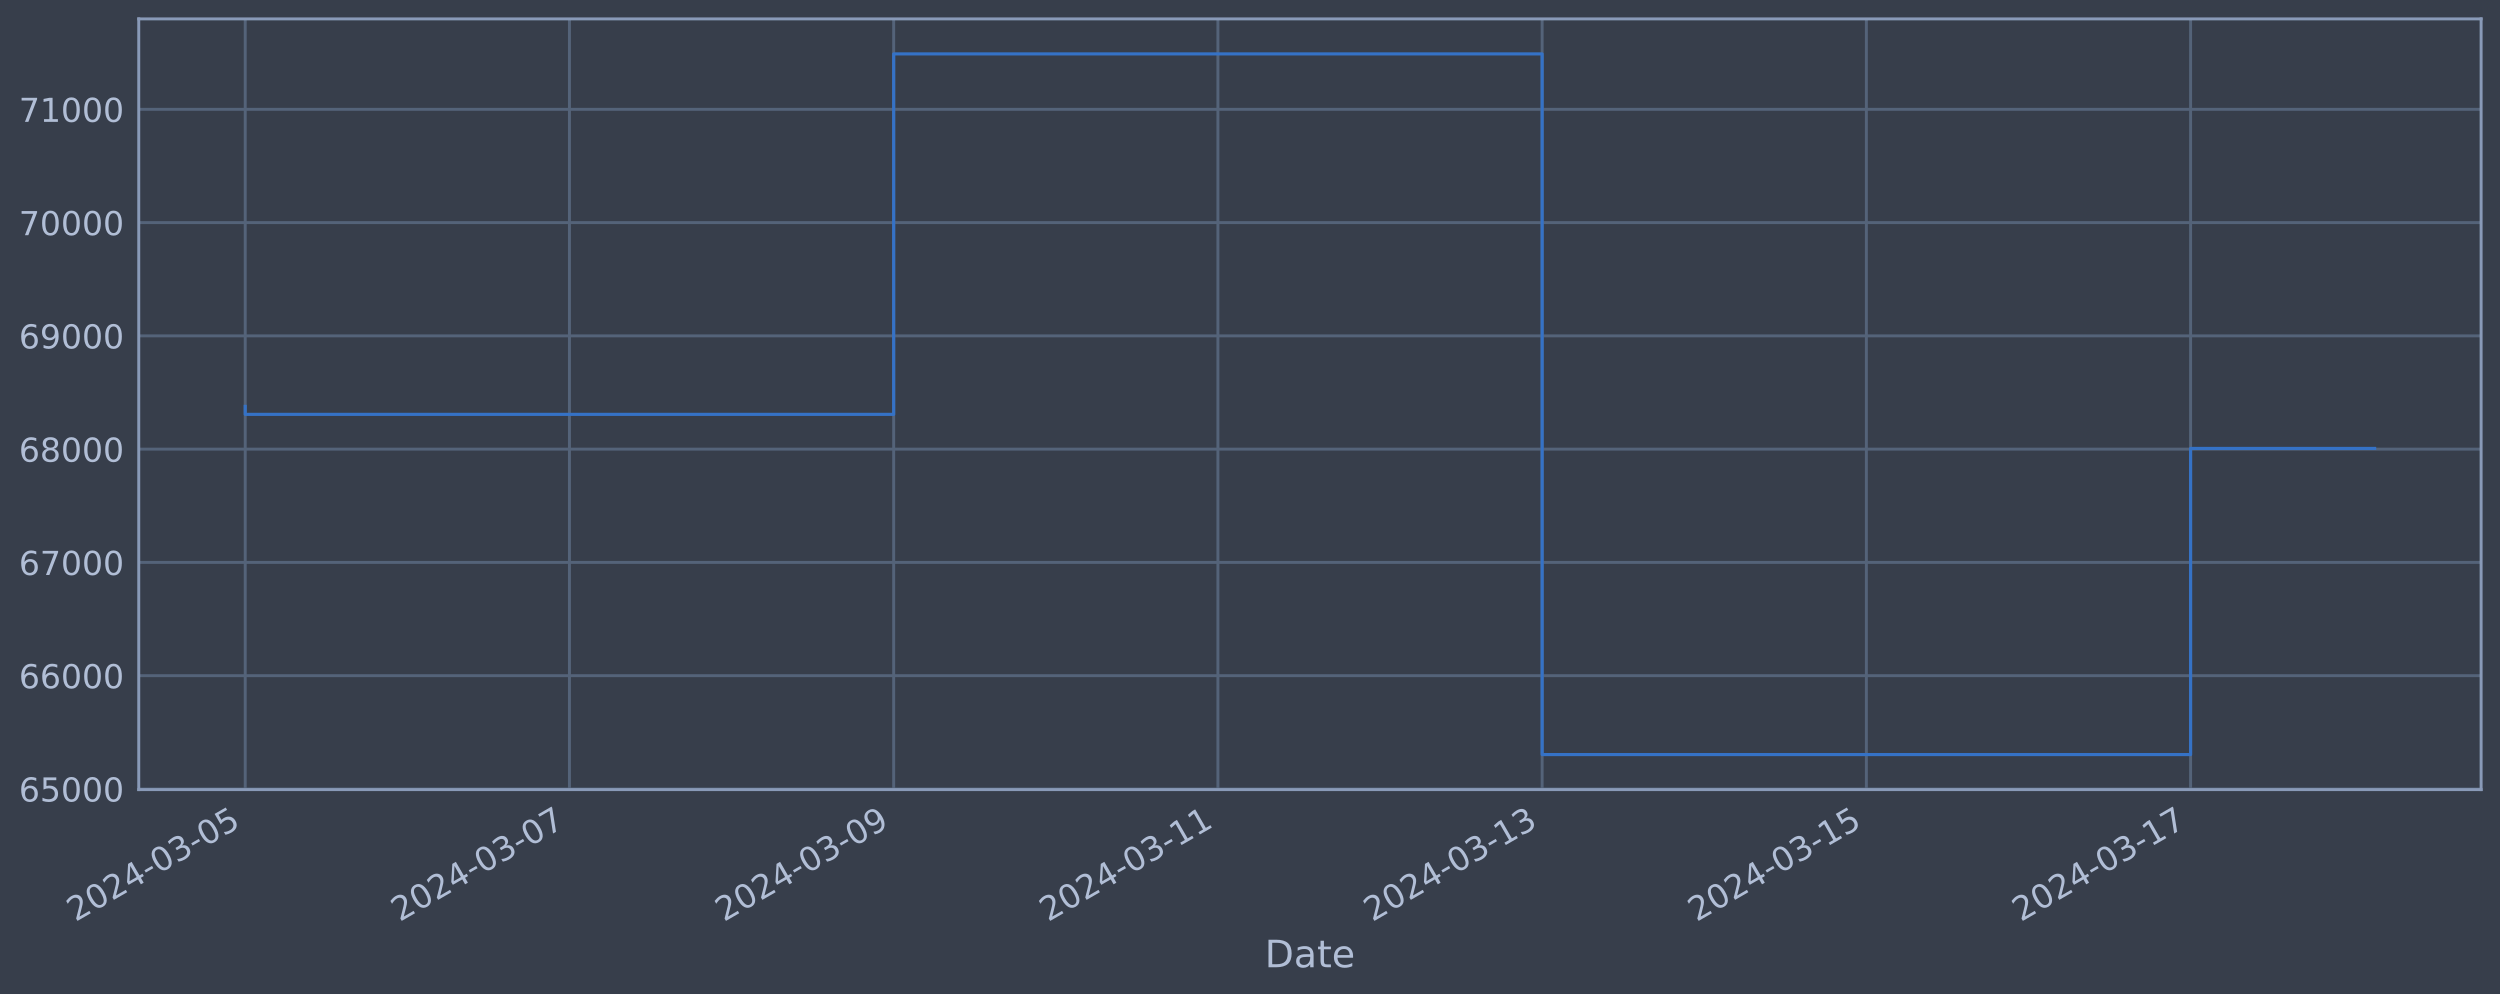
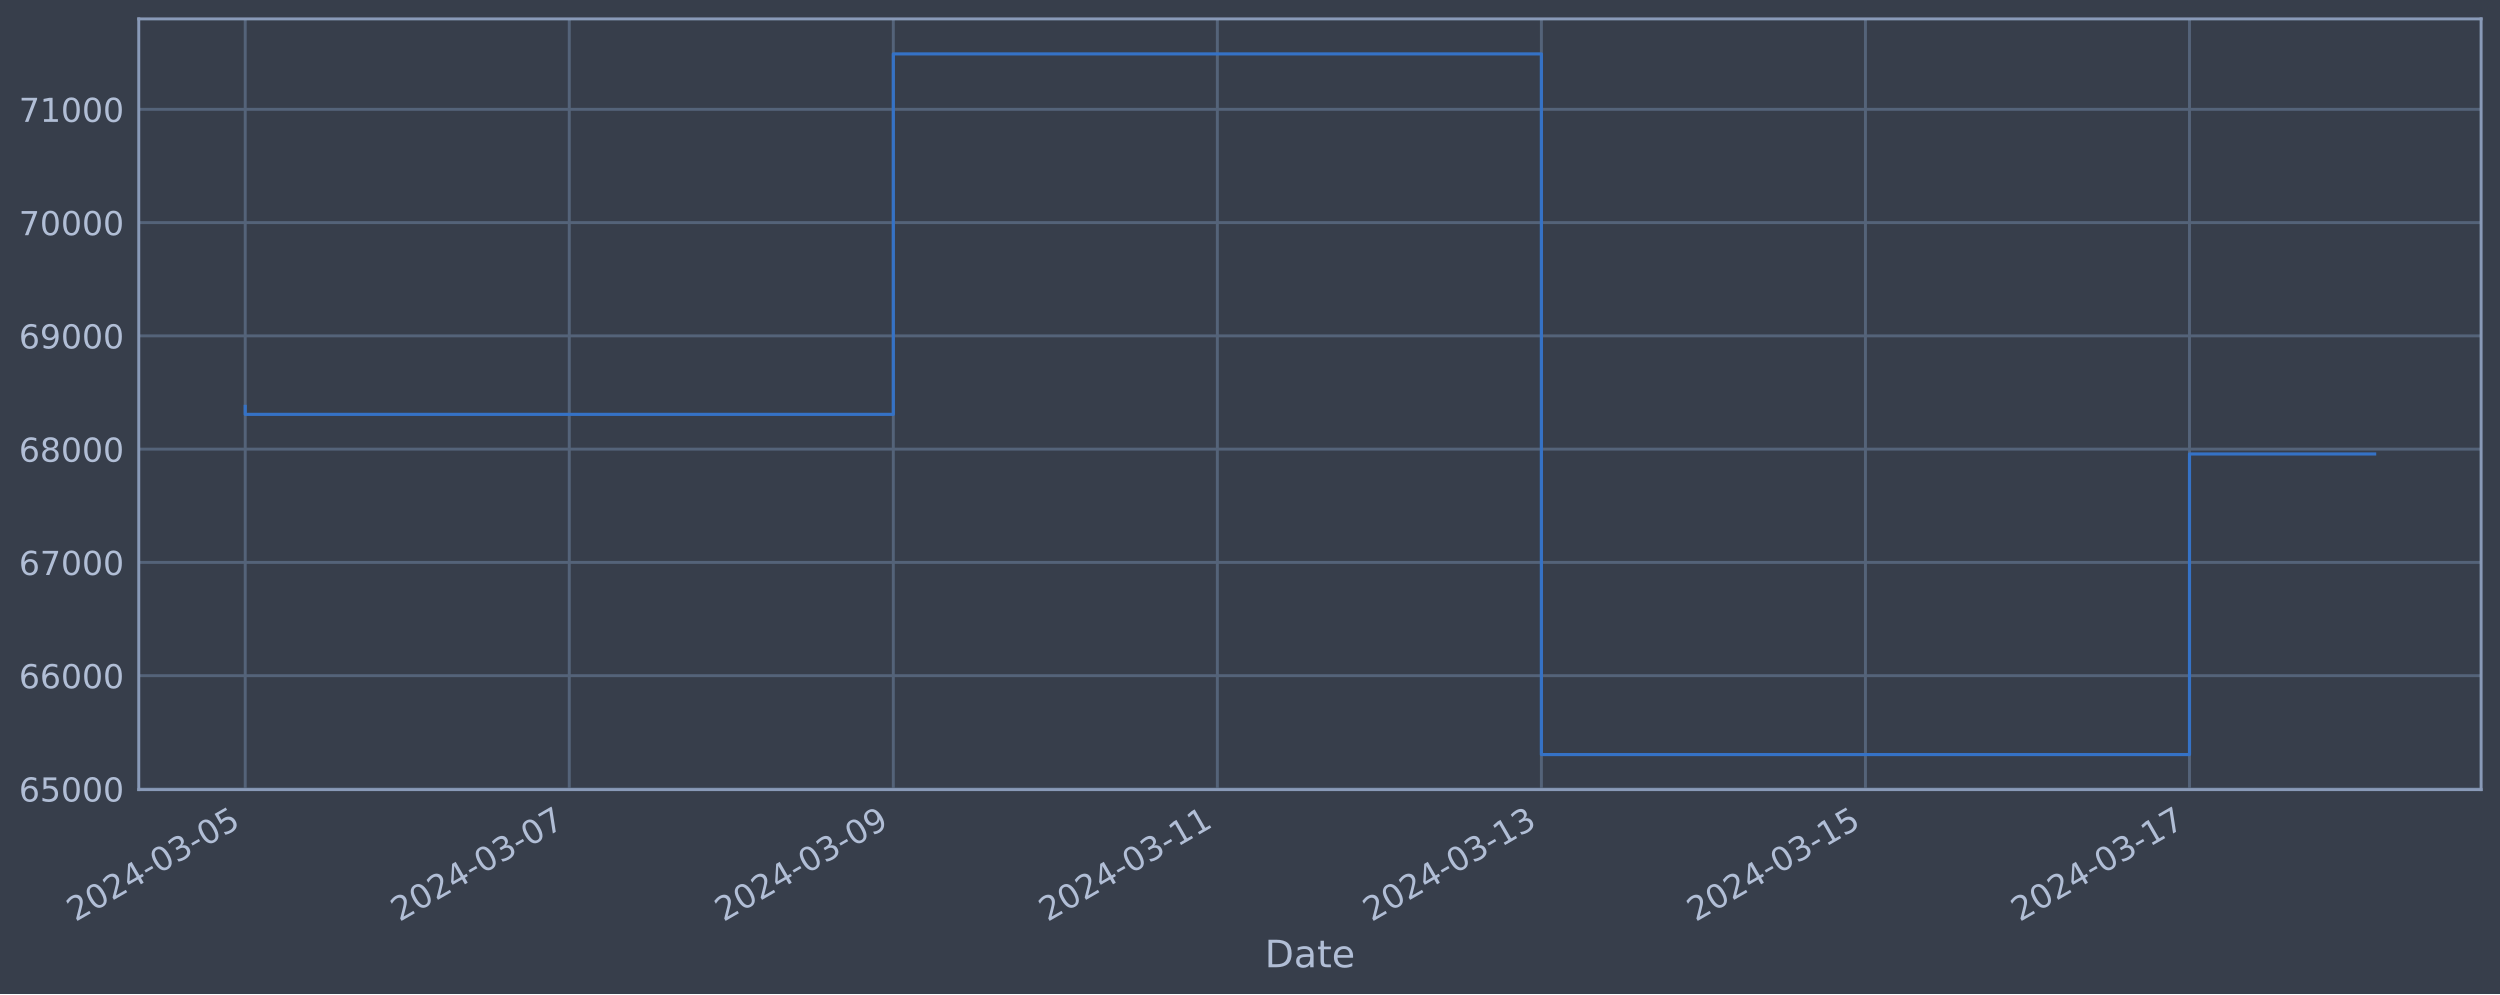
<svg xmlns="http://www.w3.org/2000/svg" xmlns:xlink="http://www.w3.org/1999/xlink" width="952.884pt" height="378.87pt" viewBox="0 0 952.884 378.87" version="1.1">
  <defs>
    <style type="text/css">*{stroke-linejoin: round; stroke-linecap: butt}</style>
  </defs>
  <g id="figure_1">
    <g id="patch_1">
      <path d="M 0 378.87  L 952.884 378.87  L 952.884 0  L 0 0  z " style="fill: #373e4b" />
    </g>
    <g id="axes_1">
      <g id="patch_2">
        <path d="M 52.884 300.96  L 945.684 300.96  L 945.684 7.2  L 52.884 7.2  z " style="fill: #373e4b" />
      </g>
      <g id="matplotlib.axis_1">
        <g id="xtick_1">
          <g id="line2d_1">
-             <path d="M 93.466 300.96  L 93.466 7.2  " clip-path="url(#p86c2e48206)" style="fill: none; stroke: #546379; stroke-width: 1.12; stroke-linecap: square" />
+             <path d="M 93.466 300.96  L 93.466 7.2  " clip-path="url(#p292762b2f8)" style="fill: none; stroke: #546379; stroke-width: 1.12; stroke-linecap: square" />
          </g>
          <g id="line2d_2" />
          <g id="text_1">
            <g style="fill: #b1bed6" transform="translate(28.74006 351.4642) rotate(-30) scale(0.126 -0.126)">
              <defs>
                <path id="DejaVuSans-32" d="M 1228 531  L 3431 531  L 3431 0  L 469 0  L 469 531  Q 828 903 1448 1529  Q 2069 2156 2228 2338  Q 2531 2678 2651 2914  Q 2772 3150 2772 3378  Q 2772 3750 2511 3984  Q 2250 4219 1831 4219  Q 1534 4219 1204 4116  Q 875 4013 500 3803  L 500 4441  Q 881 4594 1212 4672  Q 1544 4750 1819 4750  Q 2544 4750 2975 4387  Q 3406 4025 3406 3419  Q 3406 3131 3298 2873  Q 3191 2616 2906 2266  Q 2828 2175 2409 1742  Q 1991 1309 1228 531  z " transform="scale(0.015625)" />
                <path id="DejaVuSans-30" d="M 2034 4250  Q 1547 4250 1301 3770  Q 1056 3291 1056 2328  Q 1056 1369 1301 889  Q 1547 409 2034 409  Q 2525 409 2770 889  Q 3016 1369 3016 2328  Q 3016 3291 2770 3770  Q 2525 4250 2034 4250  z M 2034 4750  Q 2819 4750 3233 4129  Q 3647 3509 3647 2328  Q 3647 1150 3233 529  Q 2819 -91 2034 -91  Q 1250 -91 836 529  Q 422 1150 422 2328  Q 422 3509 836 4129  Q 1250 4750 2034 4750  z " transform="scale(0.015625)" />
                <path id="DejaVuSans-34" d="M 2419 4116  L 825 1625  L 2419 1625  L 2419 4116  z M 2253 4666  L 3047 4666  L 3047 1625  L 3713 1625  L 3713 1100  L 3047 1100  L 3047 0  L 2419 0  L 2419 1100  L 313 1100  L 313 1709  L 2253 4666  z " transform="scale(0.015625)" />
                <path id="DejaVuSans-2d" d="M 313 2009  L 1997 2009  L 1997 1497  L 313 1497  L 313 2009  z " transform="scale(0.015625)" />
                <path id="DejaVuSans-33" d="M 2597 2516  Q 3050 2419 3304 2112  Q 3559 1806 3559 1356  Q 3559 666 3084 287  Q 2609 -91 1734 -91  Q 1441 -91 1130 -33  Q 819 25 488 141  L 488 750  Q 750 597 1062 519  Q 1375 441 1716 441  Q 2309 441 2620 675  Q 2931 909 2931 1356  Q 2931 1769 2642 2001  Q 2353 2234 1838 2234  L 1294 2234  L 1294 2753  L 1863 2753  Q 2328 2753 2575 2939  Q 2822 3125 2822 3475  Q 2822 3834 2567 4026  Q 2313 4219 1838 4219  Q 1578 4219 1281 4162  Q 984 4106 628 3988  L 628 4550  Q 988 4650 1302 4700  Q 1616 4750 1894 4750  Q 2613 4750 3031 4423  Q 3450 4097 3450 3541  Q 3450 3153 3228 2886  Q 3006 2619 2597 2516  z " transform="scale(0.015625)" />
                <path id="DejaVuSans-35" d="M 691 4666  L 3169 4666  L 3169 4134  L 1269 4134  L 1269 2991  Q 1406 3038 1543 3061  Q 1681 3084 1819 3084  Q 2600 3084 3056 2656  Q 3513 2228 3513 1497  Q 3513 744 3044 326  Q 2575 -91 1722 -91  Q 1428 -91 1123 -41  Q 819 9 494 109  L 494 744  Q 775 591 1075 516  Q 1375 441 1709 441  Q 2250 441 2565 725  Q 2881 1009 2881 1497  Q 2881 1984 2565 2268  Q 2250 2553 1709 2553  Q 1456 2553 1204 2497  Q 953 2441 691 2322  L 691 4666  z " transform="scale(0.015625)" />
              </defs>
              <use xlink:href="#DejaVuSans-32" />
              <use xlink:href="#DejaVuSans-30" x="63.623" />
              <use xlink:href="#DejaVuSans-32" x="127.246" />
              <use xlink:href="#DejaVuSans-34" x="190.869" />
              <use xlink:href="#DejaVuSans-2d" x="254.492" />
              <use xlink:href="#DejaVuSans-30" x="290.576" />
              <use xlink:href="#DejaVuSans-33" x="354.199" />
              <use xlink:href="#DejaVuSans-2d" x="417.822" />
              <use xlink:href="#DejaVuSans-30" x="453.906" />
              <use xlink:href="#DejaVuSans-35" x="517.529" />
            </g>
          </g>
        </g>
        <g id="xtick_2">
          <g id="line2d_3">
-             <path d="M 217.047 300.96  L 217.047 7.2  " clip-path="url(#p86c2e48206)" style="fill: none; stroke: #546379; stroke-width: 1.12; stroke-linecap: square" />
+             <path d="M 216.977 300.96  L 216.977 7.2  " clip-path="url(#p292762b2f8)" style="fill: none; stroke: #546379; stroke-width: 1.12; stroke-linecap: square" />
          </g>
          <g id="line2d_4" />
          <g id="text_2">
-             <g style="fill: #b1bed6" transform="translate(152.3212 351.4642) rotate(-30) scale(0.126 -0.126)">
+             <g style="fill: #b1bed6" transform="translate(152.2513 351.4642) rotate(-30) scale(0.126 -0.126)">
              <defs>
                <path id="DejaVuSans-37" d="M 525 4666  L 3525 4666  L 3525 4397  L 1831 0  L 1172 0  L 2766 4134  L 525 4134  L 525 4666  z " transform="scale(0.015625)" />
              </defs>
              <use xlink:href="#DejaVuSans-32" />
              <use xlink:href="#DejaVuSans-30" x="63.623" />
              <use xlink:href="#DejaVuSans-32" x="127.246" />
              <use xlink:href="#DejaVuSans-34" x="190.869" />
              <use xlink:href="#DejaVuSans-2d" x="254.492" />
              <use xlink:href="#DejaVuSans-30" x="290.576" />
              <use xlink:href="#DejaVuSans-33" x="354.199" />
              <use xlink:href="#DejaVuSans-2d" x="417.822" />
              <use xlink:href="#DejaVuSans-30" x="453.906" />
              <use xlink:href="#DejaVuSans-37" x="517.529" />
            </g>
          </g>
        </g>
        <g id="xtick_3">
          <g id="line2d_5">
-             <path d="M 340.628 300.96  L 340.628 7.2  " clip-path="url(#p86c2e48206)" style="fill: none; stroke: #546379; stroke-width: 1.12; stroke-linecap: square" />
+             <path d="M 340.488 300.96  L 340.488 7.2  " clip-path="url(#p292762b2f8)" style="fill: none; stroke: #546379; stroke-width: 1.12; stroke-linecap: square" />
          </g>
          <g id="line2d_6" />
          <g id="text_3">
-             <g style="fill: #b1bed6" transform="translate(275.9024 351.4642) rotate(-30) scale(0.126 -0.126)">
+             <g style="fill: #b1bed6" transform="translate(275.7626 351.4642) rotate(-30) scale(0.126 -0.126)">
              <defs>
                <path id="DejaVuSans-39" d="M 703 97  L 703 672  Q 941 559 1184 500  Q 1428 441 1663 441  Q 2288 441 2617 861  Q 2947 1281 2994 2138  Q 2813 1869 2534 1725  Q 2256 1581 1919 1581  Q 1219 1581 811 2004  Q 403 2428 403 3163  Q 403 3881 828 4315  Q 1253 4750 1959 4750  Q 2769 4750 3195 4129  Q 3622 3509 3622 2328  Q 3622 1225 3098 567  Q 2575 -91 1691 -91  Q 1453 -91 1209 -44  Q 966 3 703 97  z M 1959 2075  Q 2384 2075 2632 2365  Q 2881 2656 2881 3163  Q 2881 3666 2632 3958  Q 2384 4250 1959 4250  Q 1534 4250 1286 3958  Q 1038 3666 1038 3163  Q 1038 2656 1286 2365  Q 1534 2075 1959 2075  z " transform="scale(0.015625)" />
              </defs>
              <use xlink:href="#DejaVuSans-32" />
              <use xlink:href="#DejaVuSans-30" x="63.623" />
              <use xlink:href="#DejaVuSans-32" x="127.246" />
              <use xlink:href="#DejaVuSans-34" x="190.869" />
              <use xlink:href="#DejaVuSans-2d" x="254.492" />
              <use xlink:href="#DejaVuSans-30" x="290.576" />
              <use xlink:href="#DejaVuSans-33" x="354.199" />
              <use xlink:href="#DejaVuSans-2d" x="417.822" />
              <use xlink:href="#DejaVuSans-30" x="453.906" />
              <use xlink:href="#DejaVuSans-39" x="517.529" />
            </g>
          </g>
        </g>
        <g id="xtick_4">
          <g id="line2d_7">
-             <path d="M 464.209 300.96  L 464.209 7.2  " clip-path="url(#p86c2e48206)" style="fill: none; stroke: #546379; stroke-width: 1.12; stroke-linecap: square" />
+             <path d="M 463.999 300.96  L 463.999 7.2  " clip-path="url(#p292762b2f8)" style="fill: none; stroke: #546379; stroke-width: 1.12; stroke-linecap: square" />
          </g>
          <g id="line2d_8" />
          <g id="text_4">
-             <g style="fill: #b1bed6" transform="translate(399.4835 351.4642) rotate(-30) scale(0.126 -0.126)">
+             <g style="fill: #b1bed6" transform="translate(399.2739 351.4642) rotate(-30) scale(0.126 -0.126)">
              <defs>
                <path id="DejaVuSans-31" d="M 794 531  L 1825 531  L 1825 4091  L 703 3866  L 703 4441  L 1819 4666  L 2450 4666  L 2450 531  L 3481 531  L 3481 0  L 794 0  L 794 531  z " transform="scale(0.015625)" />
              </defs>
              <use xlink:href="#DejaVuSans-32" />
              <use xlink:href="#DejaVuSans-30" x="63.623" />
              <use xlink:href="#DejaVuSans-32" x="127.246" />
              <use xlink:href="#DejaVuSans-34" x="190.869" />
              <use xlink:href="#DejaVuSans-2d" x="254.492" />
              <use xlink:href="#DejaVuSans-30" x="290.576" />
              <use xlink:href="#DejaVuSans-33" x="354.199" />
              <use xlink:href="#DejaVuSans-2d" x="417.822" />
              <use xlink:href="#DejaVuSans-31" x="453.906" />
              <use xlink:href="#DejaVuSans-31" x="517.529" />
            </g>
          </g>
        </g>
        <g id="xtick_5">
          <g id="line2d_9">
-             <path d="M 587.79 300.96  L 587.79 7.2  " clip-path="url(#p86c2e48206)" style="fill: none; stroke: #546379; stroke-width: 1.12; stroke-linecap: square" />
+             <path d="M 587.511 300.96  L 587.511 7.2  " clip-path="url(#p292762b2f8)" style="fill: none; stroke: #546379; stroke-width: 1.12; stroke-linecap: square" />
          </g>
          <g id="line2d_10" />
          <g id="text_5">
-             <g style="fill: #b1bed6" transform="translate(523.0647 351.4642) rotate(-30) scale(0.126 -0.126)">
+             <g style="fill: #b1bed6" transform="translate(522.7852 351.4642) rotate(-30) scale(0.126 -0.126)">
              <use xlink:href="#DejaVuSans-32" />
              <use xlink:href="#DejaVuSans-30" x="63.623" />
              <use xlink:href="#DejaVuSans-32" x="127.246" />
              <use xlink:href="#DejaVuSans-34" x="190.869" />
              <use xlink:href="#DejaVuSans-2d" x="254.492" />
              <use xlink:href="#DejaVuSans-30" x="290.576" />
              <use xlink:href="#DejaVuSans-33" x="354.199" />
              <use xlink:href="#DejaVuSans-2d" x="417.822" />
              <use xlink:href="#DejaVuSans-31" x="453.906" />
              <use xlink:href="#DejaVuSans-33" x="517.529" />
            </g>
          </g>
        </g>
        <g id="xtick_6">
          <g id="line2d_11">
-             <path d="M 711.371 300.96  L 711.371 7.2  " clip-path="url(#p86c2e48206)" style="fill: none; stroke: #546379; stroke-width: 1.12; stroke-linecap: square" />
+             <path d="M 711.022 300.96  L 711.022 7.2  " clip-path="url(#p292762b2f8)" style="fill: none; stroke: #546379; stroke-width: 1.12; stroke-linecap: square" />
          </g>
          <g id="line2d_12" />
          <g id="text_6">
-             <g style="fill: #b1bed6" transform="translate(646.6458 351.4642) rotate(-30) scale(0.126 -0.126)">
+             <g style="fill: #b1bed6" transform="translate(646.2965 351.4642) rotate(-30) scale(0.126 -0.126)">
              <use xlink:href="#DejaVuSans-32" />
              <use xlink:href="#DejaVuSans-30" x="63.623" />
              <use xlink:href="#DejaVuSans-32" x="127.246" />
              <use xlink:href="#DejaVuSans-34" x="190.869" />
              <use xlink:href="#DejaVuSans-2d" x="254.492" />
              <use xlink:href="#DejaVuSans-30" x="290.576" />
              <use xlink:href="#DejaVuSans-33" x="354.199" />
              <use xlink:href="#DejaVuSans-2d" x="417.822" />
              <use xlink:href="#DejaVuSans-31" x="453.906" />
              <use xlink:href="#DejaVuSans-35" x="517.529" />
            </g>
          </g>
        </g>
        <g id="xtick_7">
          <g id="line2d_13">
-             <path d="M 834.952 300.96  L 834.952 7.2  " clip-path="url(#p86c2e48206)" style="fill: none; stroke: #546379; stroke-width: 1.12; stroke-linecap: square" />
+             <path d="M 834.533 300.96  L 834.533 7.2  " clip-path="url(#p292762b2f8)" style="fill: none; stroke: #546379; stroke-width: 1.12; stroke-linecap: square" />
          </g>
          <g id="line2d_14" />
          <g id="text_7">
-             <g style="fill: #b1bed6" transform="translate(770.227 351.4642) rotate(-30) scale(0.126 -0.126)">
+             <g style="fill: #b1bed6" transform="translate(769.8077 351.4642) rotate(-30) scale(0.126 -0.126)">
              <use xlink:href="#DejaVuSans-32" />
              <use xlink:href="#DejaVuSans-30" x="63.623" />
              <use xlink:href="#DejaVuSans-32" x="127.246" />
              <use xlink:href="#DejaVuSans-34" x="190.869" />
              <use xlink:href="#DejaVuSans-2d" x="254.492" />
              <use xlink:href="#DejaVuSans-30" x="290.576" />
              <use xlink:href="#DejaVuSans-33" x="354.199" />
              <use xlink:href="#DejaVuSans-2d" x="417.822" />
              <use xlink:href="#DejaVuSans-31" x="453.906" />
              <use xlink:href="#DejaVuSans-37" x="517.529" />
            </g>
          </g>
        </g>
        <g id="text_8">
          <g style="fill: #b1bed6" transform="translate(482.0746 368.6753) scale(0.144 -0.144)">
            <defs>
              <path id="DejaVuSans-44" d="M 1259 4147  L 1259 519  L 2022 519  Q 2988 519 3436 956  Q 3884 1394 3884 2338  Q 3884 3275 3436 3711  Q 2988 4147 2022 4147  L 1259 4147  z M 628 4666  L 1925 4666  Q 3281 4666 3915 4102  Q 4550 3538 4550 2338  Q 4550 1131 3912 565  Q 3275 0 1925 0  L 628 0  L 628 4666  z " transform="scale(0.015625)" />
              <path id="DejaVuSans-61" d="M 2194 1759  Q 1497 1759 1228 1600  Q 959 1441 959 1056  Q 959 750 1161 570  Q 1363 391 1709 391  Q 2188 391 2477 730  Q 2766 1069 2766 1631  L 2766 1759  L 2194 1759  z M 3341 1997  L 3341 0  L 2766 0  L 2766 531  Q 2569 213 2275 61  Q 1981 -91 1556 -91  Q 1019 -91 701 211  Q 384 513 384 1019  Q 384 1609 779 1909  Q 1175 2209 1959 2209  L 2766 2209  L 2766 2266  Q 2766 2663 2505 2880  Q 2244 3097 1772 3097  Q 1472 3097 1187 3025  Q 903 2953 641 2809  L 641 3341  Q 956 3463 1253 3523  Q 1550 3584 1831 3584  Q 2591 3584 2966 3190  Q 3341 2797 3341 1997  z " transform="scale(0.015625)" />
              <path id="DejaVuSans-74" d="M 1172 4494  L 1172 3500  L 2356 3500  L 2356 3053  L 1172 3053  L 1172 1153  Q 1172 725 1289 603  Q 1406 481 1766 481  L 2356 481  L 2356 0  L 1766 0  Q 1100 0 847 248  Q 594 497 594 1153  L 594 3053  L 172 3053  L 172 3500  L 594 3500  L 594 4494  L 1172 4494  z " transform="scale(0.015625)" />
              <path id="DejaVuSans-65" d="M 3597 1894  L 3597 1613  L 953 1613  Q 991 1019 1311 708  Q 1631 397 2203 397  Q 2534 397 2845 478  Q 3156 559 3463 722  L 3463 178  Q 3153 47 2828 -22  Q 2503 -91 2169 -91  Q 1331 -91 842 396  Q 353 884 353 1716  Q 353 2575 817 3079  Q 1281 3584 2069 3584  Q 2775 3584 3186 3129  Q 3597 2675 3597 1894  z M 3022 2063  Q 3016 2534 2758 2815  Q 2500 3097 2075 3097  Q 1594 3097 1305 2825  Q 1016 2553 972 2059  L 3022 2063  z " transform="scale(0.015625)" />
            </defs>
            <use xlink:href="#DejaVuSans-44" />
            <use xlink:href="#DejaVuSans-61" x="77.002" />
            <use xlink:href="#DejaVuSans-74" x="138.281" />
            <use xlink:href="#DejaVuSans-65" x="177.49" />
          </g>
        </g>
      </g>
      <g id="matplotlib.axis_2">
        <g id="ytick_1">
          <g id="line2d_15">
-             <path d="M 52.884 300.718  L 945.684 300.718  " clip-path="url(#p86c2e48206)" style="fill: none; stroke: #546379; stroke-width: 1.12; stroke-linecap: square" />
+             <path d="M 52.884 300.718  L 945.684 300.718  " clip-path="url(#p292762b2f8)" style="fill: none; stroke: #546379; stroke-width: 1.12; stroke-linecap: square" />
          </g>
          <g id="line2d_16" />
          <g id="text_9">
            <g style="fill: #b1bed6" transform="translate(7.2 305.5049) scale(0.126 -0.126)">
              <defs>
                <path id="DejaVuSans-36" d="M 2113 2584  Q 1688 2584 1439 2293  Q 1191 2003 1191 1497  Q 1191 994 1439 701  Q 1688 409 2113 409  Q 2538 409 2786 701  Q 3034 994 3034 1497  Q 3034 2003 2786 2293  Q 2538 2584 2113 2584  z M 3366 4563  L 3366 3988  Q 3128 4100 2886 4159  Q 2644 4219 2406 4219  Q 1781 4219 1451 3797  Q 1122 3375 1075 2522  Q 1259 2794 1537 2939  Q 1816 3084 2150 3084  Q 2853 3084 3261 2657  Q 3669 2231 3669 1497  Q 3669 778 3244 343  Q 2819 -91 2113 -91  Q 1303 -91 875 529  Q 447 1150 447 2328  Q 447 3434 972 4092  Q 1497 4750 2381 4750  Q 2619 4750 2861 4703  Q 3103 4656 3366 4563  z " transform="scale(0.015625)" />
              </defs>
              <use xlink:href="#DejaVuSans-36" />
              <use xlink:href="#DejaVuSans-35" x="63.623" />
              <use xlink:href="#DejaVuSans-30" x="127.246" />
              <use xlink:href="#DejaVuSans-30" x="190.869" />
              <use xlink:href="#DejaVuSans-30" x="254.492" />
            </g>
          </g>
        </g>
        <g id="ytick_2">
          <g id="line2d_17">
-             <path d="M 52.884 257.544  L 945.684 257.544  " clip-path="url(#p86c2e48206)" style="fill: none; stroke: #546379; stroke-width: 1.12; stroke-linecap: square" />
+             <path d="M 52.884 257.544  L 945.684 257.544  " clip-path="url(#p292762b2f8)" style="fill: none; stroke: #546379; stroke-width: 1.12; stroke-linecap: square" />
          </g>
          <g id="line2d_18" />
          <g id="text_10">
            <g style="fill: #b1bed6" transform="translate(7.2 262.331) scale(0.126 -0.126)">
              <use xlink:href="#DejaVuSans-36" />
              <use xlink:href="#DejaVuSans-36" x="63.623" />
              <use xlink:href="#DejaVuSans-30" x="127.246" />
              <use xlink:href="#DejaVuSans-30" x="190.869" />
              <use xlink:href="#DejaVuSans-30" x="254.492" />
            </g>
          </g>
        </g>
        <g id="ytick_3">
          <g id="line2d_19">
-             <path d="M 52.884 214.37  L 945.684 214.37  " clip-path="url(#p86c2e48206)" style="fill: none; stroke: #546379; stroke-width: 1.12; stroke-linecap: square" />
+             <path d="M 52.884 214.37  L 945.684 214.37  " clip-path="url(#p292762b2f8)" style="fill: none; stroke: #546379; stroke-width: 1.12; stroke-linecap: square" />
          </g>
          <g id="line2d_20" />
          <g id="text_11">
            <g style="fill: #b1bed6" transform="translate(7.2 219.157) scale(0.126 -0.126)">
              <use xlink:href="#DejaVuSans-36" />
              <use xlink:href="#DejaVuSans-37" x="63.623" />
              <use xlink:href="#DejaVuSans-30" x="127.246" />
              <use xlink:href="#DejaVuSans-30" x="190.869" />
              <use xlink:href="#DejaVuSans-30" x="254.492" />
            </g>
          </g>
        </g>
        <g id="ytick_4">
          <g id="line2d_21">
-             <path d="M 52.884 171.196  L 945.684 171.196  " clip-path="url(#p86c2e48206)" style="fill: none; stroke: #546379; stroke-width: 1.12; stroke-linecap: square" />
+             <path d="M 52.884 171.196  L 945.684 171.196  " clip-path="url(#p292762b2f8)" style="fill: none; stroke: #546379; stroke-width: 1.12; stroke-linecap: square" />
          </g>
          <g id="line2d_22" />
          <g id="text_12">
            <g style="fill: #b1bed6" transform="translate(7.2 175.9831) scale(0.126 -0.126)">
              <defs>
                <path id="DejaVuSans-38" d="M 2034 2216  Q 1584 2216 1326 1975  Q 1069 1734 1069 1313  Q 1069 891 1326 650  Q 1584 409 2034 409  Q 2484 409 2743 651  Q 3003 894 3003 1313  Q 3003 1734 2745 1975  Q 2488 2216 2034 2216  z M 1403 2484  Q 997 2584 770 2862  Q 544 3141 544 3541  Q 544 4100 942 4425  Q 1341 4750 2034 4750  Q 2731 4750 3128 4425  Q 3525 4100 3525 3541  Q 3525 3141 3298 2862  Q 3072 2584 2669 2484  Q 3125 2378 3379 2068  Q 3634 1759 3634 1313  Q 3634 634 3220 271  Q 2806 -91 2034 -91  Q 1263 -91 848 271  Q 434 634 434 1313  Q 434 1759 690 2068  Q 947 2378 1403 2484  z M 1172 3481  Q 1172 3119 1398 2916  Q 1625 2713 2034 2713  Q 2441 2713 2670 2916  Q 2900 3119 2900 3481  Q 2900 3844 2670 4047  Q 2441 4250 2034 4250  Q 1625 4250 1398 4047  Q 1172 3844 1172 3481  z " transform="scale(0.015625)" />
              </defs>
              <use xlink:href="#DejaVuSans-36" />
              <use xlink:href="#DejaVuSans-38" x="63.623" />
              <use xlink:href="#DejaVuSans-30" x="127.246" />
              <use xlink:href="#DejaVuSans-30" x="190.869" />
              <use xlink:href="#DejaVuSans-30" x="254.492" />
            </g>
          </g>
        </g>
        <g id="ytick_5">
          <g id="line2d_23">
-             <path d="M 52.884 128.022  L 945.684 128.022  " clip-path="url(#p86c2e48206)" style="fill: none; stroke: #546379; stroke-width: 1.12; stroke-linecap: square" />
+             <path d="M 52.884 128.022  L 945.684 128.022  " clip-path="url(#p292762b2f8)" style="fill: none; stroke: #546379; stroke-width: 1.12; stroke-linecap: square" />
          </g>
          <g id="line2d_24" />
          <g id="text_13">
            <g style="fill: #b1bed6" transform="translate(7.2 132.8092) scale(0.126 -0.126)">
              <use xlink:href="#DejaVuSans-36" />
              <use xlink:href="#DejaVuSans-39" x="63.623" />
              <use xlink:href="#DejaVuSans-30" x="127.246" />
              <use xlink:href="#DejaVuSans-30" x="190.869" />
              <use xlink:href="#DejaVuSans-30" x="254.492" />
            </g>
          </g>
        </g>
        <g id="ytick_6">
          <g id="line2d_25">
-             <path d="M 52.884 84.848  L 945.684 84.848  " clip-path="url(#p86c2e48206)" style="fill: none; stroke: #546379; stroke-width: 1.12; stroke-linecap: square" />
+             <path d="M 52.884 84.848  L 945.684 84.848  " clip-path="url(#p292762b2f8)" style="fill: none; stroke: #546379; stroke-width: 1.12; stroke-linecap: square" />
          </g>
          <g id="line2d_26" />
          <g id="text_14">
            <g style="fill: #b1bed6" transform="translate(7.2 89.63523) scale(0.126 -0.126)">
              <use xlink:href="#DejaVuSans-37" />
              <use xlink:href="#DejaVuSans-30" x="63.623" />
              <use xlink:href="#DejaVuSans-30" x="127.246" />
              <use xlink:href="#DejaVuSans-30" x="190.869" />
              <use xlink:href="#DejaVuSans-30" x="254.492" />
            </g>
          </g>
        </g>
        <g id="ytick_7">
          <g id="line2d_27">
-             <path d="M 52.884 41.674  L 945.684 41.674  " clip-path="url(#p86c2e48206)" style="fill: none; stroke: #546379; stroke-width: 1.12; stroke-linecap: square" />
+             <path d="M 52.884 41.674  L 945.684 41.674  " clip-path="url(#p292762b2f8)" style="fill: none; stroke: #546379; stroke-width: 1.12; stroke-linecap: square" />
          </g>
          <g id="line2d_28" />
          <g id="text_15">
            <g style="fill: #b1bed6" transform="translate(7.2 46.4613) scale(0.126 -0.126)">
              <use xlink:href="#DejaVuSans-37" />
              <use xlink:href="#DejaVuSans-31" x="63.623" />
              <use xlink:href="#DejaVuSans-30" x="127.246" />
              <use xlink:href="#DejaVuSans-30" x="190.869" />
              <use xlink:href="#DejaVuSans-30" x="254.492" />
            </g>
          </g>
        </g>
      </g>
      <g id="line2d_29">
-         <path d="M 93.466 154.891  L 93.466 157.946  L 340.628 157.946  L 340.628 20.553  L 587.79 20.553  L 587.79 287.607  L 834.952 287.607  L 834.952 170.916  L 905.102 170.916  " clip-path="url(#p86c2e48206)" style="fill: none; stroke: #3572c6; stroke-width: 1.2; stroke-linecap: square" />
+         <path d="M 93.466 154.891  L 93.466 157.946  L 340.488 157.946  L 340.488 20.553  L 587.511 20.553  L 587.511 287.607  L 834.533 287.607  L 834.533 173.026  L 905.102 173.026  " clip-path="url(#p292762b2f8)" style="fill: none; stroke: #3572c6; stroke-width: 1.2; stroke-linecap: square" />
      </g>
      <g id="patch_3">
        <path d="M 52.884 300.96  L 52.884 7.2  " style="fill: none; stroke: #899ab8; stroke-width: 1.12; stroke-linejoin: miter; stroke-linecap: square" />
      </g>
      <g id="patch_4">
        <path d="M 945.684 300.96  L 945.684 7.2  " style="fill: none; stroke: #899ab8; stroke-width: 1.12; stroke-linejoin: miter; stroke-linecap: square" />
      </g>
      <g id="patch_5">
        <path d="M 52.884 300.96  L 945.684 300.96  " style="fill: none; stroke: #899ab8; stroke-width: 1.12; stroke-linejoin: miter; stroke-linecap: square" />
      </g>
      <g id="patch_6">
        <path d="M 52.884 7.2  L 945.684 7.2  " style="fill: none; stroke: #899ab8; stroke-width: 1.12; stroke-linejoin: miter; stroke-linecap: square" />
      </g>
    </g>
  </g>
  <defs>
-     <clipPath id="p86c2e48206">
+     <clipPath id="p292762b2f8">
      <rect x="52.884" y="7.2" width="892.8" height="293.76" />
    </clipPath>
  </defs>
</svg>
